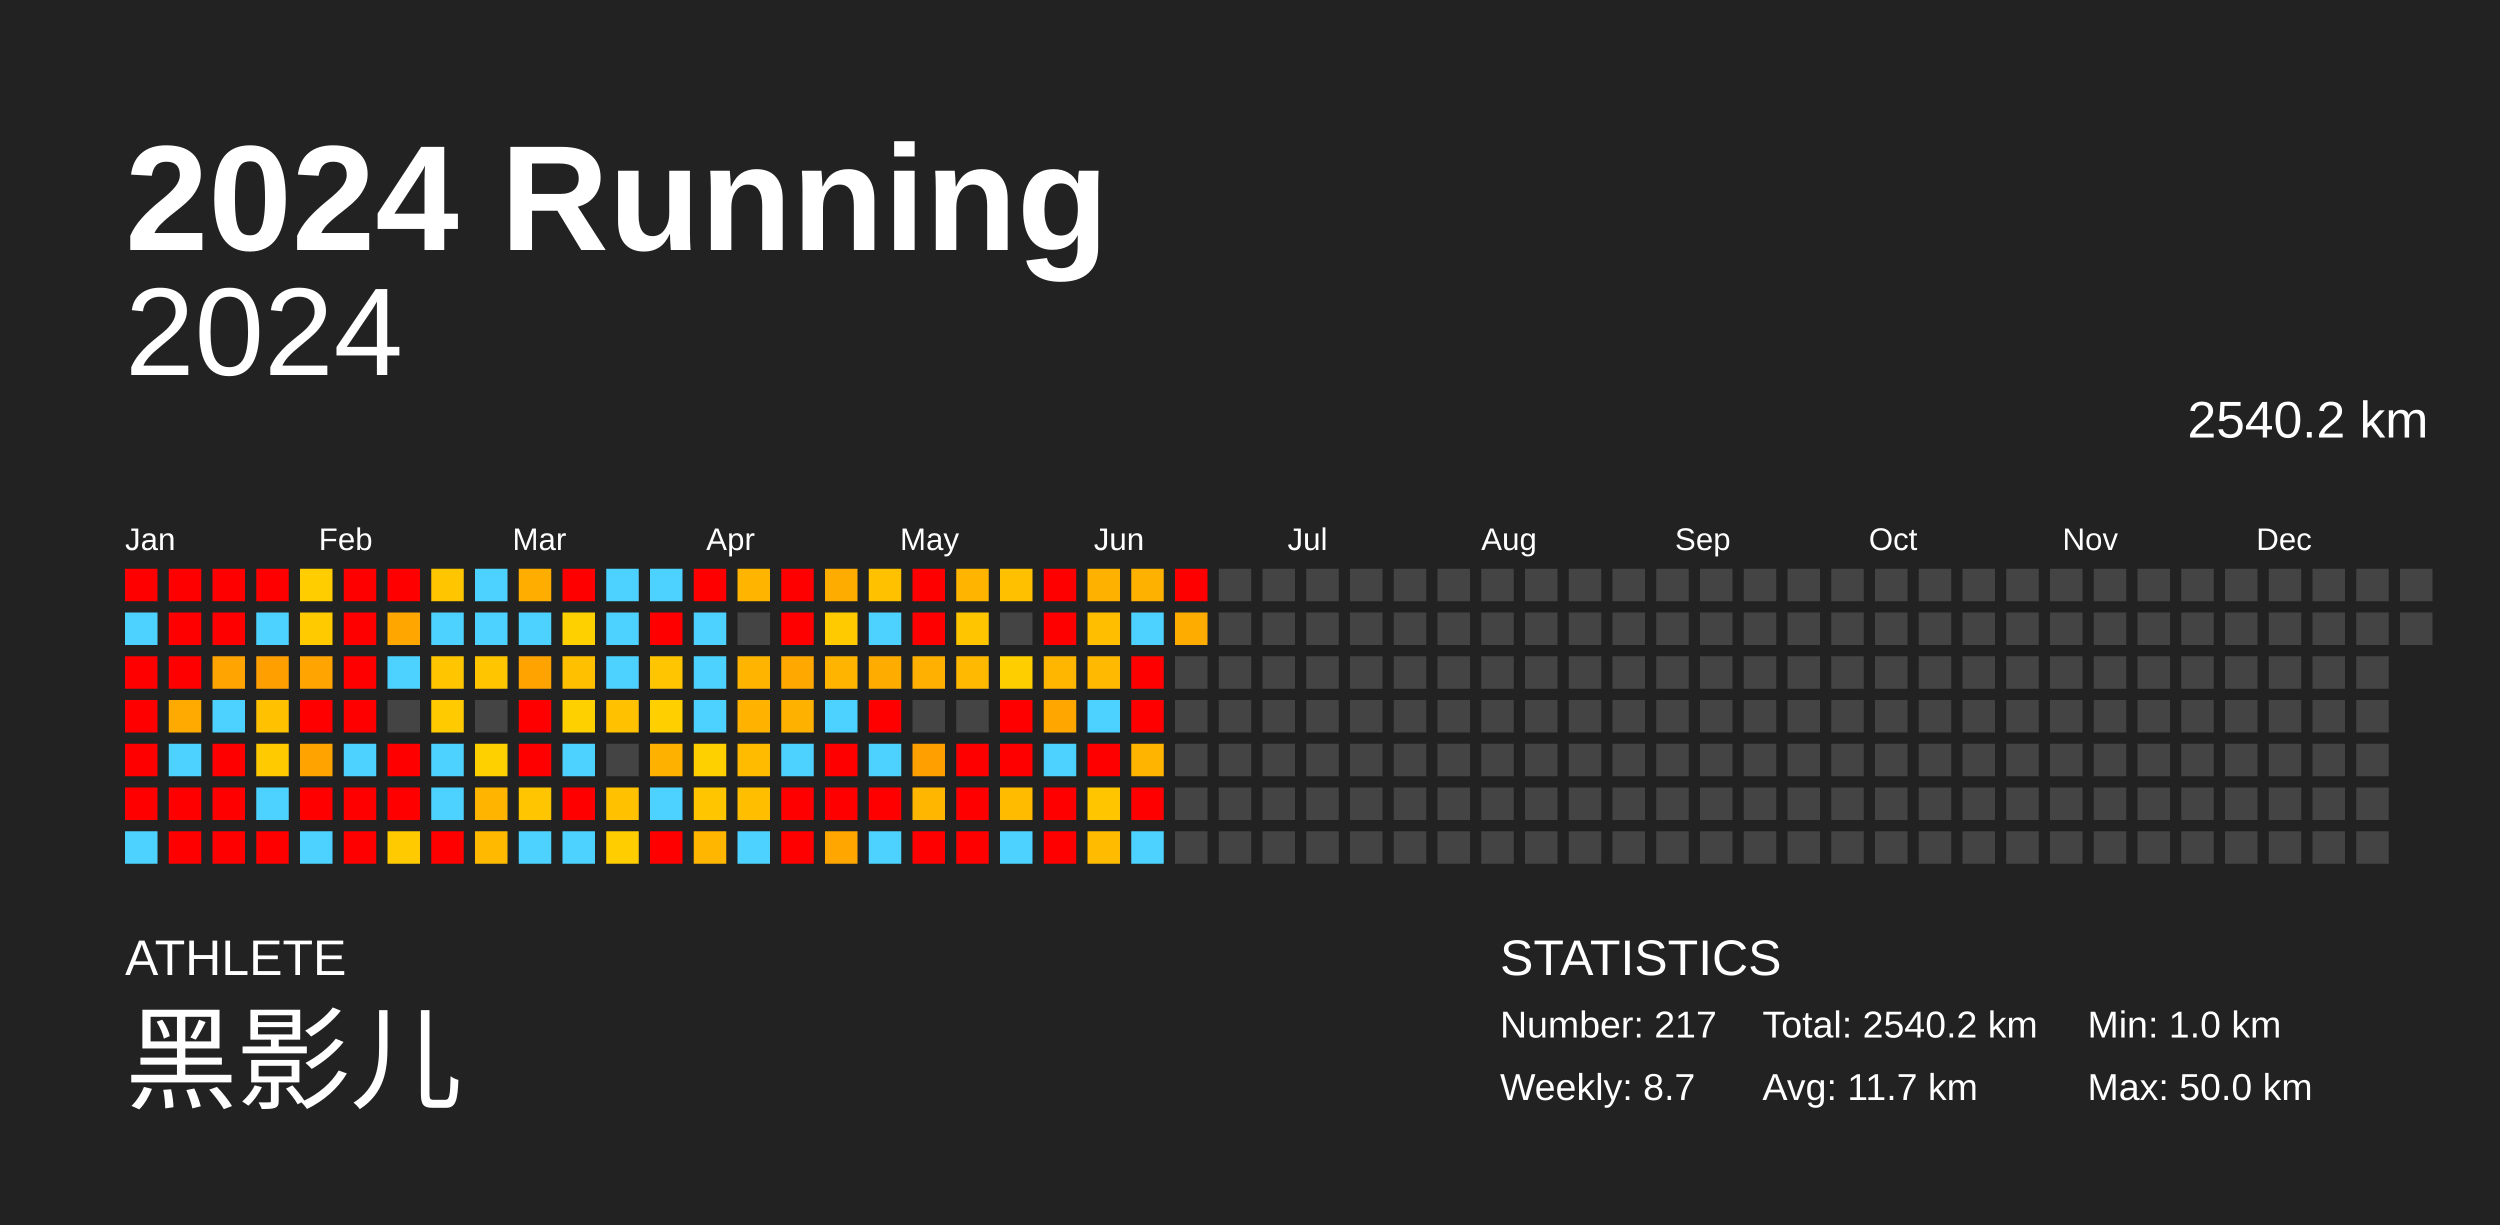
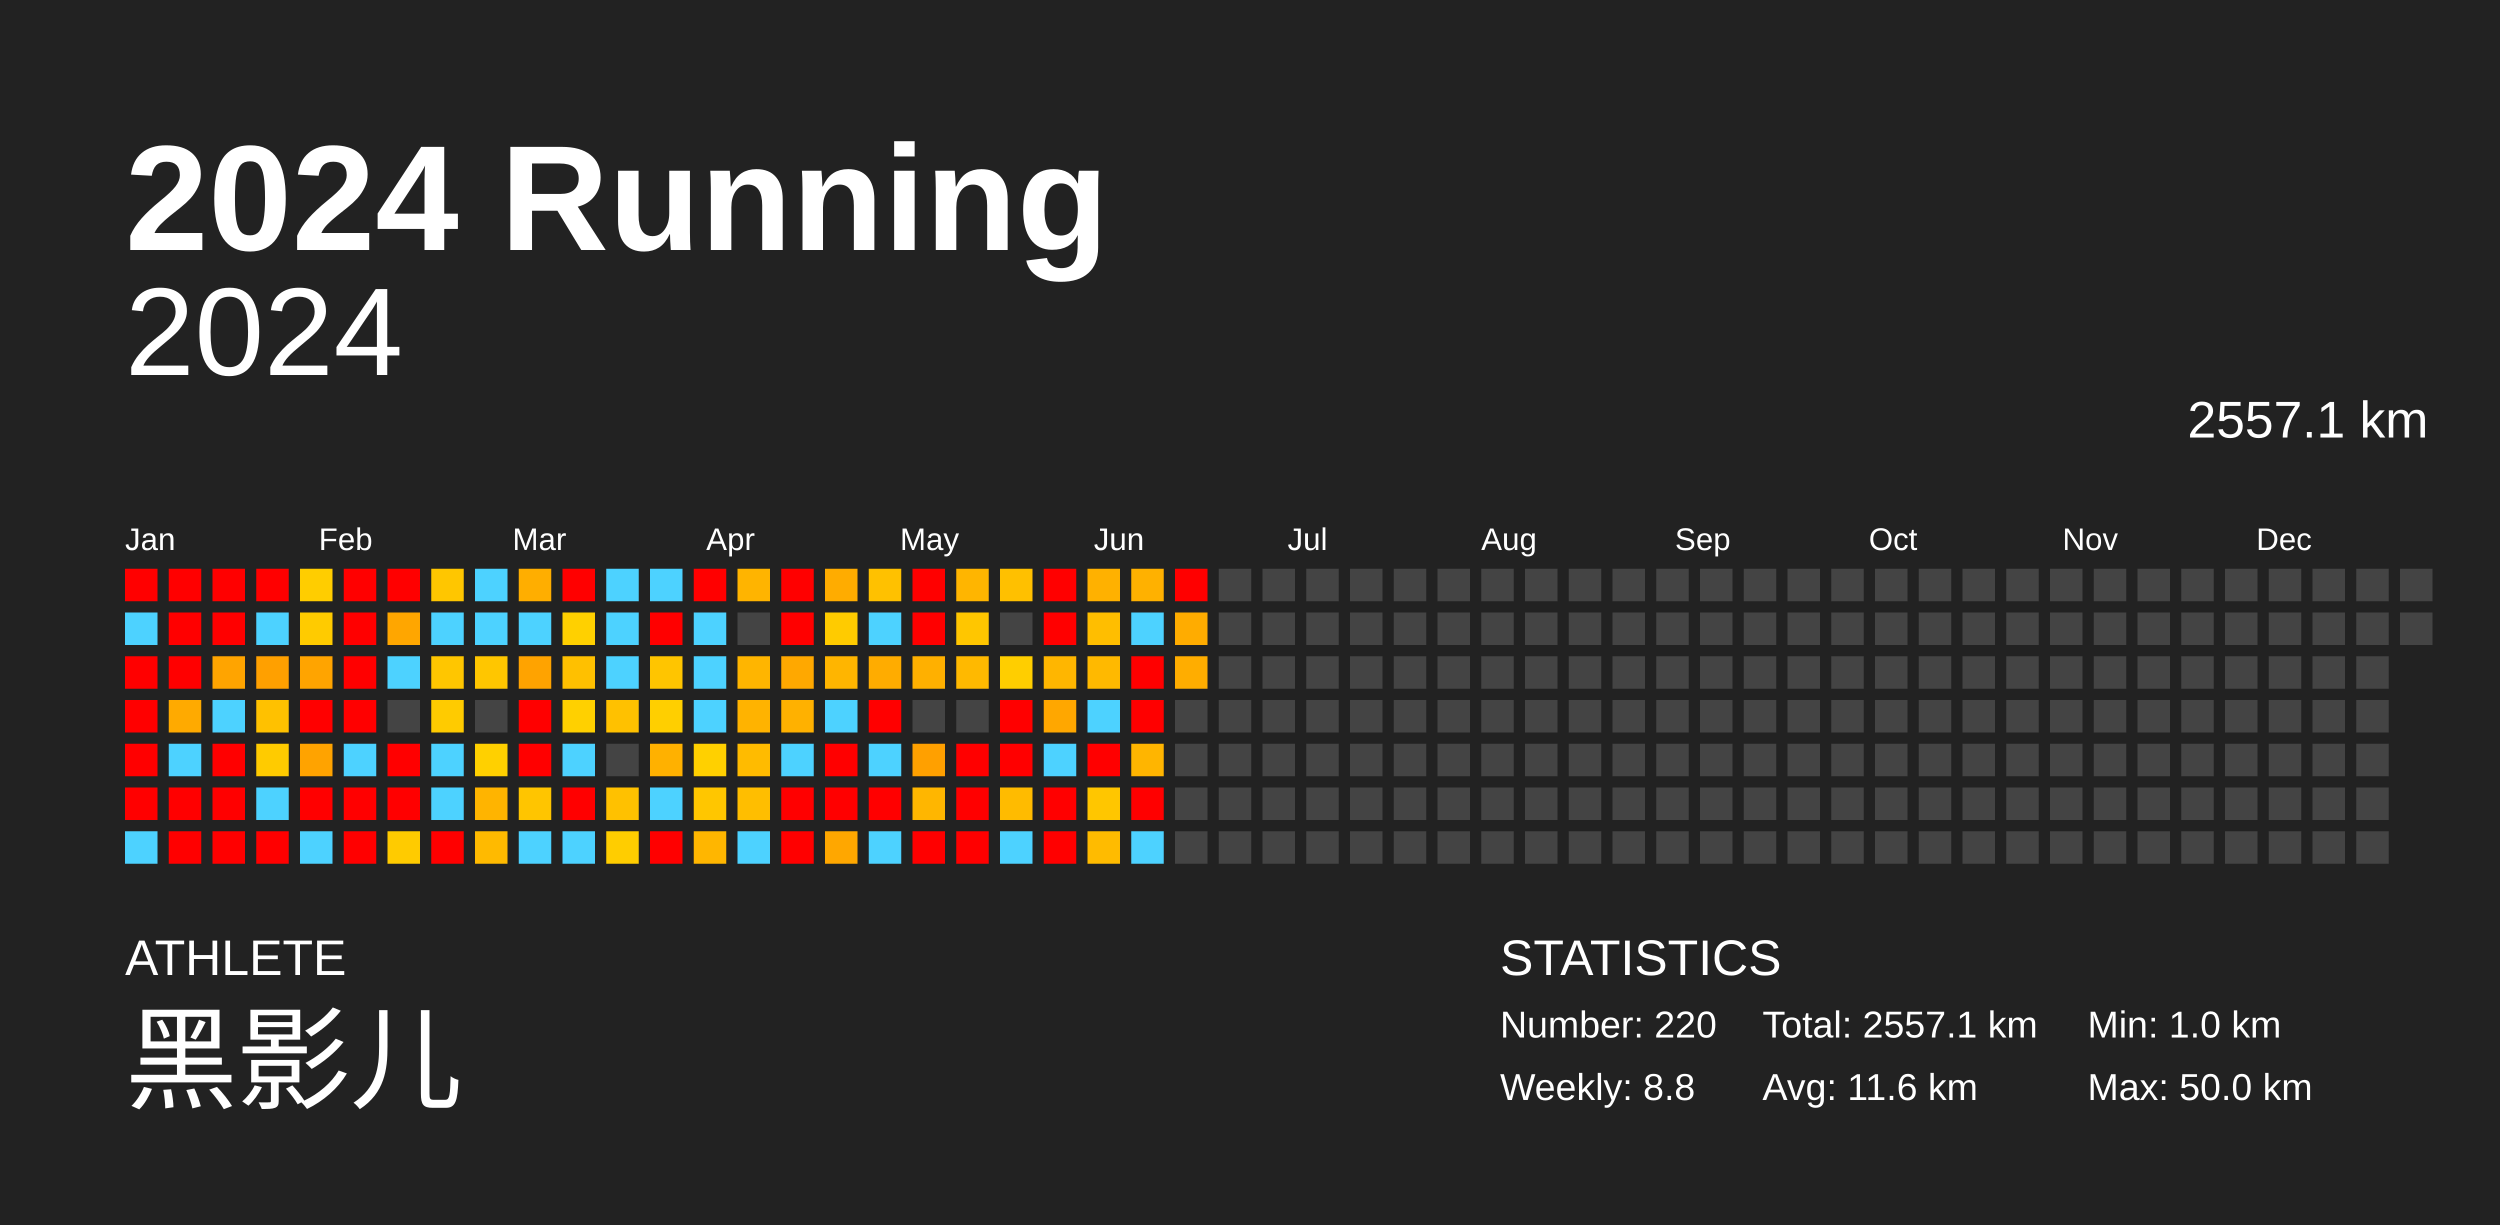
<svg xmlns="http://www.w3.org/2000/svg" baseProfile="full" height="98mm" version="1.1" viewBox="0,0,200,98" width="200mm">
  <defs />
  <rect fill="#222222" height="98" width="200" x="0" y="0" />
  <text fill="#FFFFFF" style="font-size:12px; font-family:Arial; font-weight:bold;" x="10" y="20">2024 Running</text>
  <text fill="#FFFFFF" style="font-size:4px; font-family:Arial" x="10" y="78">ATHLETE</text>
  <text fill="#FFFFFF" style="font-size:9px; font-family:Arial" x="10" y="88">黑影儿</text>
  <text fill="#FFFFFF" style="font-size:4px; font-family:Arial" x="120" y="78">STATISTICS</text>
-   <text fill="#FFFFFF" style="font-size:3px; font-family:Arial" x="120" y="83">Number: 217</text>
-   <text fill="#FFFFFF" style="font-size:3px; font-family:Arial" x="120" y="88">Weekly: 8.7</text>
-   <text fill="#FFFFFF" style="font-size:3px; font-family:Arial" x="141" y="83">Total: 2540.2 km</text>
-   <text fill="#FFFFFF" style="font-size:3px; font-family:Arial" x="141" y="88">Avg: 11.7 km</text>
+   <text fill="#FFFFFF" style="font-size:3px; font-family:Arial" x="120" y="83">Number: 220</text>
+   <text fill="#FFFFFF" style="font-size:3px; font-family:Arial" x="120" y="88">Weekly: 8.8</text>
+   <text fill="#FFFFFF" style="font-size:3px; font-family:Arial" x="141" y="83">Total: 2557.1 km</text>
+   <text fill="#FFFFFF" style="font-size:3px; font-family:Arial" x="141" y="88">Avg: 11.6 km</text>
  <text fill="#FFFFFF" style="font-size:3px; font-family:Arial" x="167" y="83">Min: 1.0 km</text>
  <text fill="#FFFFFF" style="font-size:3px; font-family:Arial" x="167" y="88">Max: 50.0 km</text>
  <text alignment-baseline="hanging" fill="#FFFFFF" style="font-size:10.0px; font-family:Arial;" x="10" y="30">2024</text>
-   <text alignment-baseline="hanging" fill="#FFFFFF" style="font-size:4.125px; font-family:Arial;" x="175" y="35">2540.2 km</text>
+   <text alignment-baseline="hanging" fill="#FFFFFF" style="font-size:4.125px; font-family:Arial;" x="175" y="35">2557.1 km</text>
  <text fill="#FFFFFF" style="font-size:2.5px; font-family:Arial" x="10.0" y="44">Jan</text>
  <text fill="#FFFFFF" style="font-size:2.5px; font-family:Arial" x="25.5" y="44">Feb</text>
  <text fill="#FFFFFF" style="font-size:2.5px; font-family:Arial" x="41.0" y="44">Mar</text>
  <text fill="#FFFFFF" style="font-size:2.5px; font-family:Arial" x="56.5" y="44">Apr</text>
  <text fill="#FFFFFF" style="font-size:2.5px; font-family:Arial" x="72.0" y="44">May</text>
  <text fill="#FFFFFF" style="font-size:2.5px; font-family:Arial" x="87.5" y="44">Jun</text>
  <text fill="#FFFFFF" style="font-size:2.5px; font-family:Arial" x="103.0" y="44">Jul</text>
  <text fill="#FFFFFF" style="font-size:2.5px; font-family:Arial" x="118.5" y="44">Aug</text>
  <text fill="#FFFFFF" style="font-size:2.5px; font-family:Arial" x="134.0" y="44">Sep</text>
  <text fill="#FFFFFF" style="font-size:2.5px; font-family:Arial" x="149.5" y="44">Oct</text>
  <text fill="#FFFFFF" style="font-size:2.5px; font-family:Arial" x="165.0" y="44">Nov</text>
  <text fill="#FFFFFF" style="font-size:2.5px; font-family:Arial" x="180.5" y="44">Dec</text>
  <rect fill="red" height="2.6" width="2.6" x="10.0" y="45.5" />
  <rect fill="#4dd2ff" height="2.6" width="2.6" x="10.0" y="49.0" />
  <rect fill="red" height="2.6" width="2.6" x="10.0" y="52.5" />
  <rect fill="red" height="2.6" width="2.6" x="10.0" y="56.0" />
  <rect fill="red" height="2.6" width="2.6" x="10.0" y="59.5" />
  <rect fill="red" height="2.6" width="2.6" x="10.0" y="63.0" />
  <rect fill="#4dd2ff" height="2.6" width="2.6" x="10.0" y="66.5" />
  <rect fill="red" height="2.6" width="2.6" x="13.5" y="45.5" />
  <rect fill="red" height="2.6" width="2.6" x="13.5" y="49.0" />
  <rect fill="red" height="2.6" width="2.6" x="13.5" y="52.5" />
  <rect fill="#ffaa00" height="2.6" width="2.6" x="13.5" y="56.0" />
  <rect fill="#4dd2ff" height="2.6" width="2.6" x="13.5" y="59.5" />
  <rect fill="red" height="2.6" width="2.6" x="13.5" y="63.0" />
  <rect fill="red" height="2.6" width="2.6" x="13.5" y="66.5" />
  <rect fill="red" height="2.6" width="2.6" x="17.0" y="45.5" />
  <rect fill="red" height="2.6" width="2.6" x="17.0" y="49.0" />
  <rect fill="#ffa400" height="2.6" width="2.6" x="17.0" y="52.5" />
  <rect fill="#4dd2ff" height="2.6" width="2.6" x="17.0" y="56.0" />
  <rect fill="red" height="2.6" width="2.6" x="17.0" y="59.5" />
  <rect fill="red" height="2.6" width="2.6" x="17.0" y="63.0" />
  <rect fill="red" height="2.6" width="2.6" x="17.0" y="66.5" />
  <rect fill="red" height="2.6" width="2.6" x="20.5" y="45.5" />
  <rect fill="#4dd2ff" height="2.6" width="2.6" x="20.5" y="49.0" />
  <rect fill="#ffa000" height="2.6" width="2.6" x="20.5" y="52.5" />
  <rect fill="#ffc100" height="2.6" width="2.6" x="20.5" y="56.0" />
  <rect fill="#ffcb00" height="2.6" width="2.6" x="20.5" y="59.5" />
  <rect fill="#4dd2ff" height="2.6" width="2.6" x="20.5" y="63.0" />
  <rect fill="red" height="2.6" width="2.6" x="20.5" y="66.5" />
  <rect fill="#ffcd00" height="2.6" width="2.6" x="24.0" y="45.5" />
  <rect fill="#ffcb00" height="2.6" width="2.6" x="24.0" y="49.0" />
  <rect fill="#ffa400" height="2.6" width="2.6" x="24.0" y="52.5" />
  <rect fill="red" height="2.6" width="2.6" x="24.0" y="56.0" />
  <rect fill="#ffa300" height="2.6" width="2.6" x="24.0" y="59.5" />
  <rect fill="red" height="2.6" width="2.6" x="24.0" y="63.0" />
  <rect fill="#4dd2ff" height="2.6" width="2.6" x="24.0" y="66.5" />
  <rect fill="red" height="2.6" width="2.6" x="27.5" y="45.5" />
  <rect fill="red" height="2.6" width="2.6" x="27.5" y="49.0" />
  <rect fill="red" height="2.6" width="2.6" x="27.5" y="52.5" />
  <rect fill="red" height="2.6" width="2.6" x="27.5" y="56.0" />
  <rect fill="#4dd2ff" height="2.6" width="2.6" x="27.5" y="59.5" />
  <rect fill="red" height="2.6" width="2.6" x="27.5" y="63.0" />
  <rect fill="red" height="2.6" width="2.6" x="27.5" y="66.5" />
  <rect fill="red" height="2.6" width="2.6" x="31.0" y="45.5" />
  <rect fill="#ffa600" height="2.6" width="2.6" x="31.0" y="49.0" />
  <rect fill="#4dd2ff" height="2.6" width="2.6" x="31.0" y="52.5" />
  <rect fill="#444444" height="2.6" width="2.6" x="31.0" y="56.0" />
  <rect fill="red" height="2.6" width="2.6" x="31.0" y="59.5" />
  <rect fill="red" height="2.6" width="2.6" x="31.0" y="63.0" />
  <rect fill="#ffcb00" height="2.6" width="2.6" x="31.0" y="66.5" />
  <rect fill="#ffc600" height="2.6" width="2.6" x="34.5" y="45.5" />
  <rect fill="#4dd2ff" height="2.6" width="2.6" x="34.5" y="49.0" />
  <rect fill="#ffc600" height="2.6" width="2.6" x="34.5" y="52.5" />
  <rect fill="#ffcb00" height="2.6" width="2.6" x="34.5" y="56.0" />
  <rect fill="#4dd2ff" height="2.6" width="2.6" x="34.5" y="59.5" />
  <rect fill="#4dd2ff" height="2.6" width="2.6" x="34.5" y="63.0" />
  <rect fill="red" height="2.6" width="2.6" x="34.5" y="66.5" />
  <rect fill="#4dd2ff" height="2.6" width="2.6" x="38.0" y="45.5" />
  <rect fill="#4dd2ff" height="2.6" width="2.6" x="38.0" y="49.0" />
  <rect fill="#ffc600" height="2.6" width="2.6" x="38.0" y="52.5" />
  <rect fill="#444444" height="2.6" width="2.6" x="38.0" y="56.0" />
  <rect fill="#ffd000" height="2.6" width="2.6" x="38.0" y="59.5" />
  <rect fill="#ffb400" height="2.6" width="2.6" x="38.0" y="63.0" />
  <rect fill="#ffba00" height="2.6" width="2.6" x="38.0" y="66.5" />
  <rect fill="#ffae00" height="2.6" width="2.6" x="41.5" y="45.5" />
  <rect fill="#4dd2ff" height="2.6" width="2.6" x="41.5" y="49.0" />
  <rect fill="#ffa300" height="2.6" width="2.6" x="41.5" y="52.5" />
  <rect fill="red" height="2.6" width="2.6" x="41.5" y="56.0" />
  <rect fill="red" height="2.6" width="2.6" x="41.5" y="59.5" />
  <rect fill="#ffc500" height="2.6" width="2.6" x="41.5" y="63.0" />
  <rect fill="#4dd2ff" height="2.6" width="2.6" x="41.5" y="66.5" />
  <rect fill="red" height="2.6" width="2.6" x="45.0" y="45.5" />
  <rect fill="#ffd000" height="2.6" width="2.6" x="45.0" y="49.0" />
  <rect fill="#ffc000" height="2.6" width="2.6" x="45.0" y="52.5" />
  <rect fill="#ffd000" height="2.6" width="2.6" x="45.0" y="56.0" />
  <rect fill="#4dd2ff" height="2.6" width="2.6" x="45.0" y="59.5" />
  <rect fill="red" height="2.6" width="2.6" x="45.0" y="63.0" />
  <rect fill="#4dd2ff" height="2.6" width="2.6" x="45.0" y="66.5" />
  <rect fill="#4dd2ff" height="2.6" width="2.6" x="48.5" y="45.5" />
  <rect fill="#4dd2ff" height="2.6" width="2.6" x="48.5" y="49.0" />
  <rect fill="#4dd2ff" height="2.6" width="2.6" x="48.5" y="52.5" />
  <rect fill="#ffc100" height="2.6" width="2.6" x="48.5" y="56.0" />
  <rect fill="#444444" height="2.6" width="2.6" x="48.5" y="59.5" />
  <rect fill="#ffc100" height="2.6" width="2.6" x="48.5" y="63.0" />
  <rect fill="#ffcd00" height="2.6" width="2.6" x="48.5" y="66.5" />
  <rect fill="#4dd2ff" height="2.6" width="2.6" x="52.0" y="45.5" />
  <rect fill="red" height="2.6" width="2.6" x="52.0" y="49.0" />
  <rect fill="#ffc500" height="2.6" width="2.6" x="52.0" y="52.5" />
  <rect fill="#ffcf00" height="2.6" width="2.6" x="52.0" y="56.0" />
  <rect fill="#ffb100" height="2.6" width="2.6" x="52.0" y="59.5" />
  <rect fill="#4dd2ff" height="2.6" width="2.6" x="52.0" y="63.0" />
  <rect fill="red" height="2.6" width="2.6" x="52.0" y="66.5" />
  <rect fill="red" height="2.6" width="2.6" x="55.5" y="45.5" />
  <rect fill="#4dd2ff" height="2.6" width="2.6" x="55.5" y="49.0" />
  <rect fill="#4dd2ff" height="2.6" width="2.6" x="55.5" y="52.5" />
  <rect fill="#4dd2ff" height="2.6" width="2.6" x="55.5" y="56.0" />
  <rect fill="#ffd000" height="2.6" width="2.6" x="55.5" y="59.5" />
  <rect fill="#ffc600" height="2.6" width="2.6" x="55.5" y="63.0" />
  <rect fill="#ffb600" height="2.6" width="2.6" x="55.5" y="66.5" />
  <rect fill="#ffb400" height="2.6" width="2.6" x="59.0" y="45.5" />
  <rect fill="#444444" height="2.6" width="2.6" x="59.0" y="49.0" />
  <rect fill="#ffb500" height="2.6" width="2.6" x="59.0" y="52.5" />
  <rect fill="#ffb300" height="2.6" width="2.6" x="59.0" y="56.0" />
  <rect fill="#ffbb00" height="2.6" width="2.6" x="59.0" y="59.5" />
  <rect fill="#ffbe00" height="2.6" width="2.6" x="59.0" y="63.0" />
  <rect fill="#4dd2ff" height="2.6" width="2.6" x="59.0" y="66.5" />
  <rect fill="red" height="2.6" width="2.6" x="62.5" y="45.5" />
  <rect fill="red" height="2.6" width="2.6" x="62.5" y="49.0" />
  <rect fill="#ffa800" height="2.6" width="2.6" x="62.5" y="52.5" />
  <rect fill="#ffb100" height="2.6" width="2.6" x="62.5" y="56.0" />
  <rect fill="#4dd2ff" height="2.6" width="2.6" x="62.5" y="59.5" />
  <rect fill="red" height="2.6" width="2.6" x="62.5" y="63.0" />
  <rect fill="red" height="2.6" width="2.6" x="62.5" y="66.5" />
  <rect fill="#ffac00" height="2.6" width="2.6" x="66.0" y="45.5" />
  <rect fill="#ffcb00" height="2.6" width="2.6" x="66.0" y="49.0" />
  <rect fill="#ffb500" height="2.6" width="2.6" x="66.0" y="52.5" />
  <rect fill="#4dd2ff" height="2.6" width="2.6" x="66.0" y="56.0" />
  <rect fill="red" height="2.6" width="2.6" x="66.0" y="59.5" />
  <rect fill="red" height="2.6" width="2.6" x="66.0" y="63.0" />
  <rect fill="#ffa700" height="2.6" width="2.6" x="66.0" y="66.5" />
  <rect fill="#ffc100" height="2.6" width="2.6" x="69.5" y="45.5" />
  <rect fill="#4dd2ff" height="2.6" width="2.6" x="69.5" y="49.0" />
  <rect fill="#ffac00" height="2.6" width="2.6" x="69.5" y="52.5" />
  <rect fill="red" height="2.6" width="2.6" x="69.5" y="56.0" />
  <rect fill="#4dd2ff" height="2.6" width="2.6" x="69.5" y="59.5" />
  <rect fill="red" height="2.6" width="2.6" x="69.5" y="63.0" />
  <rect fill="#4dd2ff" height="2.6" width="2.6" x="69.5" y="66.5" />
  <rect fill="red" height="2.6" width="2.6" x="73.0" y="45.5" />
  <rect fill="red" height="2.6" width="2.6" x="73.0" y="49.0" />
  <rect fill="#ffb000" height="2.6" width="2.6" x="73.0" y="52.5" />
  <rect fill="#444444" height="2.6" width="2.6" x="73.0" y="56.0" />
  <rect fill="#ffa000" height="2.6" width="2.6" x="73.0" y="59.5" />
  <rect fill="#ffb600" height="2.6" width="2.6" x="73.0" y="63.0" />
  <rect fill="red" height="2.6" width="2.6" x="73.0" y="66.5" />
  <rect fill="#ffb500" height="2.6" width="2.6" x="76.5" y="45.5" />
  <rect fill="#ffc600" height="2.6" width="2.6" x="76.5" y="49.0" />
  <rect fill="#ffb900" height="2.6" width="2.6" x="76.5" y="52.5" />
  <rect fill="#444444" height="2.6" width="2.6" x="76.5" y="56.0" />
  <rect fill="red" height="2.6" width="2.6" x="76.5" y="59.5" />
  <rect fill="red" height="2.6" width="2.6" x="76.5" y="63.0" />
  <rect fill="red" height="2.6" width="2.6" x="76.5" y="66.5" />
  <rect fill="#ffc000" height="2.6" width="2.6" x="80.0" y="45.5" />
  <rect fill="#444444" height="2.6" width="2.6" x="80.0" y="49.0" />
  <rect fill="#ffce00" height="2.6" width="2.6" x="80.0" y="52.5" />
  <rect fill="red" height="2.6" width="2.6" x="80.0" y="56.0" />
  <rect fill="red" height="2.6" width="2.6" x="80.0" y="59.5" />
  <rect fill="#ffbb00" height="2.6" width="2.6" x="80.0" y="63.0" />
  <rect fill="#4dd2ff" height="2.6" width="2.6" x="80.0" y="66.5" />
  <rect fill="red" height="2.6" width="2.6" x="83.5" y="45.5" />
  <rect fill="red" height="2.6" width="2.6" x="83.5" y="49.0" />
  <rect fill="#ffb600" height="2.6" width="2.6" x="83.5" y="52.5" />
  <rect fill="#ffa700" height="2.6" width="2.6" x="83.5" y="56.0" />
  <rect fill="#4dd2ff" height="2.6" width="2.6" x="83.5" y="59.5" />
  <rect fill="red" height="2.6" width="2.6" x="83.5" y="63.0" />
  <rect fill="red" height="2.6" width="2.6" x="83.5" y="66.5" />
  <rect fill="#ffb100" height="2.6" width="2.6" x="87.0" y="45.5" />
  <rect fill="#ffbe00" height="2.6" width="2.6" x="87.0" y="49.0" />
  <rect fill="#ffb900" height="2.6" width="2.6" x="87.0" y="52.5" />
  <rect fill="#4dd2ff" height="2.6" width="2.6" x="87.0" y="56.0" />
  <rect fill="red" height="2.6" width="2.6" x="87.0" y="59.5" />
  <rect fill="#ffc600" height="2.6" width="2.6" x="87.0" y="63.0" />
  <rect fill="#ffbb00" height="2.6" width="2.6" x="87.0" y="66.5" />
  <rect fill="#ffb100" height="2.6" width="2.6" x="90.5" y="45.5" />
  <rect fill="#4dd2ff" height="2.6" width="2.6" x="90.5" y="49.0" />
  <rect fill="red" height="2.6" width="2.6" x="90.5" y="52.5" />
  <rect fill="red" height="2.6" width="2.6" x="90.5" y="56.0" />
  <rect fill="#ffb500" height="2.6" width="2.6" x="90.5" y="59.5" />
  <rect fill="red" height="2.6" width="2.6" x="90.5" y="63.0" />
  <rect fill="#4dd2ff" height="2.6" width="2.6" x="90.5" y="66.5" />
  <rect fill="red" height="2.6" width="2.6" x="94.0" y="45.5" />
  <rect fill="#ffac00" height="2.6" width="2.6" x="94.0" y="49.0" />
-   <rect fill="#444444" height="2.6" width="2.6" x="94.0" y="52.5" />
+   <rect fill="#ffad00" height="2.6" width="2.6" x="94.0" y="52.5" />
  <rect fill="#444444" height="2.6" width="2.6" x="94.0" y="56.0" />
  <rect fill="#444444" height="2.6" width="2.6" x="94.0" y="59.5" />
  <rect fill="#444444" height="2.6" width="2.6" x="94.0" y="63.0" />
  <rect fill="#444444" height="2.6" width="2.6" x="94.0" y="66.5" />
  <rect fill="#444444" height="2.6" width="2.6" x="97.5" y="45.5" />
  <rect fill="#444444" height="2.6" width="2.6" x="97.5" y="49.0" />
  <rect fill="#444444" height="2.6" width="2.6" x="97.5" y="52.5" />
  <rect fill="#444444" height="2.6" width="2.6" x="97.5" y="56.0" />
  <rect fill="#444444" height="2.6" width="2.6" x="97.5" y="59.5" />
  <rect fill="#444444" height="2.6" width="2.6" x="97.5" y="63.0" />
  <rect fill="#444444" height="2.6" width="2.6" x="97.5" y="66.5" />
  <rect fill="#444444" height="2.6" width="2.6" x="101.0" y="45.5" />
  <rect fill="#444444" height="2.6" width="2.6" x="101.0" y="49.0" />
  <rect fill="#444444" height="2.6" width="2.6" x="101.0" y="52.5" />
  <rect fill="#444444" height="2.6" width="2.6" x="101.0" y="56.0" />
  <rect fill="#444444" height="2.6" width="2.6" x="101.0" y="59.5" />
  <rect fill="#444444" height="2.6" width="2.6" x="101.0" y="63.0" />
  <rect fill="#444444" height="2.6" width="2.6" x="101.0" y="66.5" />
  <rect fill="#444444" height="2.6" width="2.6" x="104.5" y="45.5" />
  <rect fill="#444444" height="2.6" width="2.6" x="104.5" y="49.0" />
  <rect fill="#444444" height="2.6" width="2.6" x="104.5" y="52.5" />
  <rect fill="#444444" height="2.6" width="2.6" x="104.5" y="56.0" />
  <rect fill="#444444" height="2.6" width="2.6" x="104.5" y="59.5" />
  <rect fill="#444444" height="2.6" width="2.6" x="104.5" y="63.0" />
  <rect fill="#444444" height="2.6" width="2.6" x="104.5" y="66.5" />
  <rect fill="#444444" height="2.6" width="2.6" x="108.0" y="45.5" />
  <rect fill="#444444" height="2.6" width="2.6" x="108.0" y="49.0" />
  <rect fill="#444444" height="2.6" width="2.6" x="108.0" y="52.5" />
  <rect fill="#444444" height="2.6" width="2.6" x="108.0" y="56.0" />
  <rect fill="#444444" height="2.6" width="2.6" x="108.0" y="59.5" />
  <rect fill="#444444" height="2.6" width="2.6" x="108.0" y="63.0" />
  <rect fill="#444444" height="2.6" width="2.6" x="108.0" y="66.5" />
  <rect fill="#444444" height="2.6" width="2.6" x="111.5" y="45.5" />
  <rect fill="#444444" height="2.6" width="2.6" x="111.5" y="49.0" />
  <rect fill="#444444" height="2.6" width="2.6" x="111.5" y="52.5" />
  <rect fill="#444444" height="2.6" width="2.6" x="111.5" y="56.0" />
  <rect fill="#444444" height="2.6" width="2.6" x="111.5" y="59.5" />
  <rect fill="#444444" height="2.6" width="2.6" x="111.5" y="63.0" />
  <rect fill="#444444" height="2.6" width="2.6" x="111.5" y="66.5" />
  <rect fill="#444444" height="2.6" width="2.6" x="115.0" y="45.5" />
  <rect fill="#444444" height="2.6" width="2.6" x="115.0" y="49.0" />
  <rect fill="#444444" height="2.6" width="2.6" x="115.0" y="52.5" />
  <rect fill="#444444" height="2.6" width="2.6" x="115.0" y="56.0" />
  <rect fill="#444444" height="2.6" width="2.6" x="115.0" y="59.5" />
  <rect fill="#444444" height="2.6" width="2.6" x="115.0" y="63.0" />
  <rect fill="#444444" height="2.6" width="2.6" x="115.0" y="66.5" />
  <rect fill="#444444" height="2.6" width="2.6" x="118.5" y="45.5" />
  <rect fill="#444444" height="2.6" width="2.6" x="118.5" y="49.0" />
  <rect fill="#444444" height="2.6" width="2.6" x="118.5" y="52.5" />
  <rect fill="#444444" height="2.6" width="2.6" x="118.5" y="56.0" />
  <rect fill="#444444" height="2.6" width="2.6" x="118.5" y="59.5" />
  <rect fill="#444444" height="2.6" width="2.6" x="118.5" y="63.0" />
  <rect fill="#444444" height="2.6" width="2.6" x="118.5" y="66.5" />
  <rect fill="#444444" height="2.6" width="2.6" x="122.0" y="45.5" />
  <rect fill="#444444" height="2.6" width="2.6" x="122.0" y="49.0" />
  <rect fill="#444444" height="2.6" width="2.6" x="122.0" y="52.5" />
  <rect fill="#444444" height="2.6" width="2.6" x="122.0" y="56.0" />
  <rect fill="#444444" height="2.6" width="2.6" x="122.0" y="59.5" />
  <rect fill="#444444" height="2.6" width="2.6" x="122.0" y="63.0" />
  <rect fill="#444444" height="2.6" width="2.6" x="122.0" y="66.5" />
  <rect fill="#444444" height="2.6" width="2.6" x="125.5" y="45.5" />
  <rect fill="#444444" height="2.6" width="2.6" x="125.5" y="49.0" />
  <rect fill="#444444" height="2.6" width="2.6" x="125.5" y="52.5" />
  <rect fill="#444444" height="2.6" width="2.6" x="125.5" y="56.0" />
  <rect fill="#444444" height="2.6" width="2.6" x="125.5" y="59.5" />
  <rect fill="#444444" height="2.6" width="2.6" x="125.5" y="63.0" />
  <rect fill="#444444" height="2.6" width="2.6" x="125.5" y="66.5" />
  <rect fill="#444444" height="2.6" width="2.6" x="129.0" y="45.5" />
  <rect fill="#444444" height="2.6" width="2.6" x="129.0" y="49.0" />
  <rect fill="#444444" height="2.6" width="2.6" x="129.0" y="52.5" />
  <rect fill="#444444" height="2.6" width="2.6" x="129.0" y="56.0" />
  <rect fill="#444444" height="2.6" width="2.6" x="129.0" y="59.5" />
  <rect fill="#444444" height="2.6" width="2.6" x="129.0" y="63.0" />
  <rect fill="#444444" height="2.6" width="2.6" x="129.0" y="66.5" />
  <rect fill="#444444" height="2.6" width="2.6" x="132.5" y="45.5" />
  <rect fill="#444444" height="2.6" width="2.6" x="132.5" y="49.0" />
  <rect fill="#444444" height="2.6" width="2.6" x="132.5" y="52.5" />
  <rect fill="#444444" height="2.6" width="2.6" x="132.5" y="56.0" />
  <rect fill="#444444" height="2.6" width="2.6" x="132.5" y="59.5" />
  <rect fill="#444444" height="2.6" width="2.6" x="132.5" y="63.0" />
  <rect fill="#444444" height="2.6" width="2.6" x="132.5" y="66.5" />
  <rect fill="#444444" height="2.6" width="2.6" x="136.0" y="45.5" />
  <rect fill="#444444" height="2.6" width="2.6" x="136.0" y="49.0" />
  <rect fill="#444444" height="2.6" width="2.6" x="136.0" y="52.5" />
  <rect fill="#444444" height="2.6" width="2.6" x="136.0" y="56.0" />
  <rect fill="#444444" height="2.6" width="2.6" x="136.0" y="59.5" />
  <rect fill="#444444" height="2.6" width="2.6" x="136.0" y="63.0" />
  <rect fill="#444444" height="2.6" width="2.6" x="136.0" y="66.5" />
  <rect fill="#444444" height="2.6" width="2.6" x="139.5" y="45.5" />
  <rect fill="#444444" height="2.6" width="2.6" x="139.5" y="49.0" />
  <rect fill="#444444" height="2.6" width="2.6" x="139.5" y="52.5" />
  <rect fill="#444444" height="2.6" width="2.6" x="139.5" y="56.0" />
  <rect fill="#444444" height="2.6" width="2.6" x="139.5" y="59.5" />
  <rect fill="#444444" height="2.6" width="2.6" x="139.5" y="63.0" />
  <rect fill="#444444" height="2.6" width="2.6" x="139.5" y="66.5" />
  <rect fill="#444444" height="2.6" width="2.6" x="143.0" y="45.5" />
  <rect fill="#444444" height="2.6" width="2.6" x="143.0" y="49.0" />
  <rect fill="#444444" height="2.6" width="2.6" x="143.0" y="52.5" />
  <rect fill="#444444" height="2.6" width="2.6" x="143.0" y="56.0" />
  <rect fill="#444444" height="2.6" width="2.6" x="143.0" y="59.5" />
  <rect fill="#444444" height="2.6" width="2.6" x="143.0" y="63.0" />
  <rect fill="#444444" height="2.6" width="2.6" x="143.0" y="66.5" />
  <rect fill="#444444" height="2.6" width="2.6" x="146.5" y="45.5" />
  <rect fill="#444444" height="2.6" width="2.6" x="146.5" y="49.0" />
  <rect fill="#444444" height="2.6" width="2.6" x="146.5" y="52.5" />
  <rect fill="#444444" height="2.6" width="2.6" x="146.5" y="56.0" />
  <rect fill="#444444" height="2.6" width="2.6" x="146.5" y="59.5" />
  <rect fill="#444444" height="2.6" width="2.6" x="146.5" y="63.0" />
  <rect fill="#444444" height="2.6" width="2.6" x="146.5" y="66.5" />
  <rect fill="#444444" height="2.6" width="2.6" x="150.0" y="45.5" />
  <rect fill="#444444" height="2.6" width="2.6" x="150.0" y="49.0" />
  <rect fill="#444444" height="2.6" width="2.6" x="150.0" y="52.5" />
  <rect fill="#444444" height="2.6" width="2.6" x="150.0" y="56.0" />
  <rect fill="#444444" height="2.6" width="2.6" x="150.0" y="59.5" />
  <rect fill="#444444" height="2.6" width="2.6" x="150.0" y="63.0" />
  <rect fill="#444444" height="2.6" width="2.6" x="150.0" y="66.5" />
  <rect fill="#444444" height="2.6" width="2.6" x="153.5" y="45.5" />
  <rect fill="#444444" height="2.6" width="2.6" x="153.5" y="49.0" />
  <rect fill="#444444" height="2.6" width="2.6" x="153.5" y="52.5" />
  <rect fill="#444444" height="2.6" width="2.6" x="153.5" y="56.0" />
  <rect fill="#444444" height="2.6" width="2.6" x="153.5" y="59.5" />
  <rect fill="#444444" height="2.6" width="2.6" x="153.5" y="63.0" />
  <rect fill="#444444" height="2.6" width="2.6" x="153.5" y="66.5" />
  <rect fill="#444444" height="2.6" width="2.6" x="157.0" y="45.5" />
  <rect fill="#444444" height="2.6" width="2.6" x="157.0" y="49.0" />
  <rect fill="#444444" height="2.6" width="2.6" x="157.0" y="52.5" />
  <rect fill="#444444" height="2.6" width="2.6" x="157.0" y="56.0" />
  <rect fill="#444444" height="2.6" width="2.6" x="157.0" y="59.5" />
  <rect fill="#444444" height="2.6" width="2.6" x="157.0" y="63.0" />
  <rect fill="#444444" height="2.6" width="2.6" x="157.0" y="66.5" />
  <rect fill="#444444" height="2.6" width="2.6" x="160.5" y="45.5" />
  <rect fill="#444444" height="2.6" width="2.6" x="160.5" y="49.0" />
  <rect fill="#444444" height="2.6" width="2.6" x="160.5" y="52.5" />
  <rect fill="#444444" height="2.6" width="2.6" x="160.5" y="56.0" />
  <rect fill="#444444" height="2.6" width="2.6" x="160.5" y="59.5" />
  <rect fill="#444444" height="2.6" width="2.6" x="160.5" y="63.0" />
  <rect fill="#444444" height="2.6" width="2.6" x="160.5" y="66.5" />
  <rect fill="#444444" height="2.6" width="2.6" x="164.0" y="45.5" />
  <rect fill="#444444" height="2.6" width="2.6" x="164.0" y="49.0" />
  <rect fill="#444444" height="2.6" width="2.6" x="164.0" y="52.5" />
  <rect fill="#444444" height="2.6" width="2.6" x="164.0" y="56.0" />
  <rect fill="#444444" height="2.6" width="2.6" x="164.0" y="59.5" />
  <rect fill="#444444" height="2.6" width="2.6" x="164.0" y="63.0" />
  <rect fill="#444444" height="2.6" width="2.6" x="164.0" y="66.5" />
  <rect fill="#444444" height="2.6" width="2.6" x="167.5" y="45.5" />
  <rect fill="#444444" height="2.6" width="2.6" x="167.5" y="49.0" />
  <rect fill="#444444" height="2.6" width="2.6" x="167.5" y="52.5" />
  <rect fill="#444444" height="2.6" width="2.6" x="167.5" y="56.0" />
  <rect fill="#444444" height="2.6" width="2.6" x="167.5" y="59.5" />
  <rect fill="#444444" height="2.6" width="2.6" x="167.5" y="63.0" />
  <rect fill="#444444" height="2.6" width="2.6" x="167.5" y="66.5" />
  <rect fill="#444444" height="2.6" width="2.6" x="171.0" y="45.5" />
  <rect fill="#444444" height="2.6" width="2.6" x="171.0" y="49.0" />
  <rect fill="#444444" height="2.6" width="2.6" x="171.0" y="52.5" />
  <rect fill="#444444" height="2.6" width="2.6" x="171.0" y="56.0" />
  <rect fill="#444444" height="2.6" width="2.6" x="171.0" y="59.5" />
  <rect fill="#444444" height="2.6" width="2.6" x="171.0" y="63.0" />
  <rect fill="#444444" height="2.6" width="2.6" x="171.0" y="66.5" />
  <rect fill="#444444" height="2.6" width="2.6" x="174.5" y="45.5" />
  <rect fill="#444444" height="2.6" width="2.6" x="174.5" y="49.0" />
  <rect fill="#444444" height="2.6" width="2.6" x="174.5" y="52.5" />
  <rect fill="#444444" height="2.6" width="2.6" x="174.5" y="56.0" />
  <rect fill="#444444" height="2.6" width="2.6" x="174.5" y="59.5" />
  <rect fill="#444444" height="2.6" width="2.6" x="174.5" y="63.0" />
  <rect fill="#444444" height="2.6" width="2.6" x="174.5" y="66.5" />
  <rect fill="#444444" height="2.6" width="2.6" x="178.0" y="45.5" />
  <rect fill="#444444" height="2.6" width="2.6" x="178.0" y="49.0" />
  <rect fill="#444444" height="2.6" width="2.6" x="178.0" y="52.5" />
  <rect fill="#444444" height="2.6" width="2.6" x="178.0" y="56.0" />
  <rect fill="#444444" height="2.6" width="2.6" x="178.0" y="59.5" />
  <rect fill="#444444" height="2.6" width="2.6" x="178.0" y="63.0" />
  <rect fill="#444444" height="2.6" width="2.6" x="178.0" y="66.5" />
  <rect fill="#444444" height="2.6" width="2.6" x="181.5" y="45.5" />
  <rect fill="#444444" height="2.6" width="2.6" x="181.5" y="49.0" />
  <rect fill="#444444" height="2.6" width="2.6" x="181.5" y="52.5" />
  <rect fill="#444444" height="2.6" width="2.6" x="181.5" y="56.0" />
  <rect fill="#444444" height="2.6" width="2.6" x="181.5" y="59.5" />
  <rect fill="#444444" height="2.6" width="2.6" x="181.5" y="63.0" />
  <rect fill="#444444" height="2.6" width="2.6" x="181.5" y="66.5" />
  <rect fill="#444444" height="2.6" width="2.6" x="185.0" y="45.5" />
  <rect fill="#444444" height="2.6" width="2.6" x="185.0" y="49.0" />
  <rect fill="#444444" height="2.6" width="2.6" x="185.0" y="52.5" />
  <rect fill="#444444" height="2.6" width="2.6" x="185.0" y="56.0" />
  <rect fill="#444444" height="2.6" width="2.6" x="185.0" y="59.5" />
  <rect fill="#444444" height="2.6" width="2.6" x="185.0" y="63.0" />
  <rect fill="#444444" height="2.6" width="2.6" x="185.0" y="66.5" />
  <rect fill="#444444" height="2.6" width="2.6" x="188.5" y="45.5" />
  <rect fill="#444444" height="2.6" width="2.6" x="188.5" y="49.0" />
  <rect fill="#444444" height="2.6" width="2.6" x="188.5" y="52.5" />
  <rect fill="#444444" height="2.6" width="2.6" x="188.5" y="56.0" />
  <rect fill="#444444" height="2.6" width="2.6" x="188.5" y="59.5" />
  <rect fill="#444444" height="2.6" width="2.6" x="188.5" y="63.0" />
  <rect fill="#444444" height="2.6" width="2.6" x="188.5" y="66.5" />
  <rect fill="#444444" height="2.6" width="2.6" x="192.0" y="45.5" />
  <rect fill="#444444" height="2.6" width="2.6" x="192.0" y="49.0" />
</svg>
